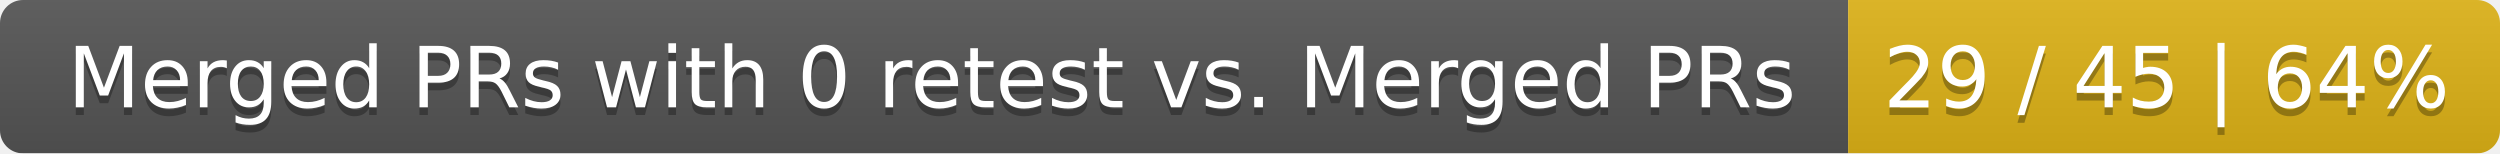
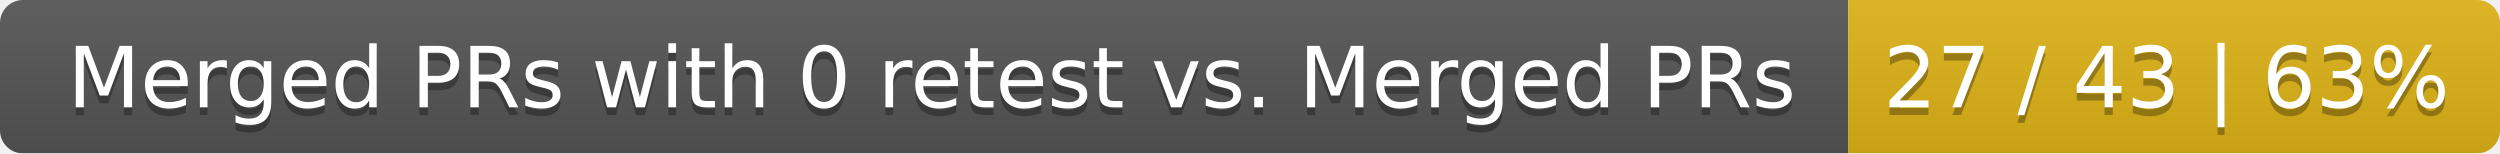
<svg xmlns="http://www.w3.org/2000/svg" width="326" height="20">
  <linearGradient id="smooth" x2="0" y2="100%">
    <stop offset="0" stop-color="#bbb" stop-opacity=".1" />
    <stop offset="1" stop-opacity=".1" />
  </linearGradient>
  <mask id="round">
    <rect width="326" height="20" rx="3" fill="#fff" />
  </mask>
  <g mask="url(#round)">
    <rect width="241" height="20" fill="#555" />
    <rect x="241" width="85" height="20" fill="#dfb317" />
    <rect width="326" height="20" fill="url(#smooth)" />
  </g>
  <g fill="#fff" text-anchor="middle" font-family="DejaVu Sans,Verdana,Geneva,sans-serif" font-size="11">
    <text x="121.5" y="15" fill="#010101" fill-opacity=".3">Merged PRs with 0 retest vs. Merged PRs</text>
    <text x="121.5" y="14">Merged PRs with 0 retest vs. Merged PRs</text>
-     <text x="282.5" y="15" fill="#010101" fill-opacity=".3">29 / 45 | 64%</text>
-     <text x="282.5" y="14">29 / 45 | 64%</text>
+     <text x="282.5" y="15" fill="#010101" fill-opacity=".3">27 / 43 | 63%</text>
+     <text x="282.5" y="14">27 / 43 | 63%</text>
  </g>
</svg>
